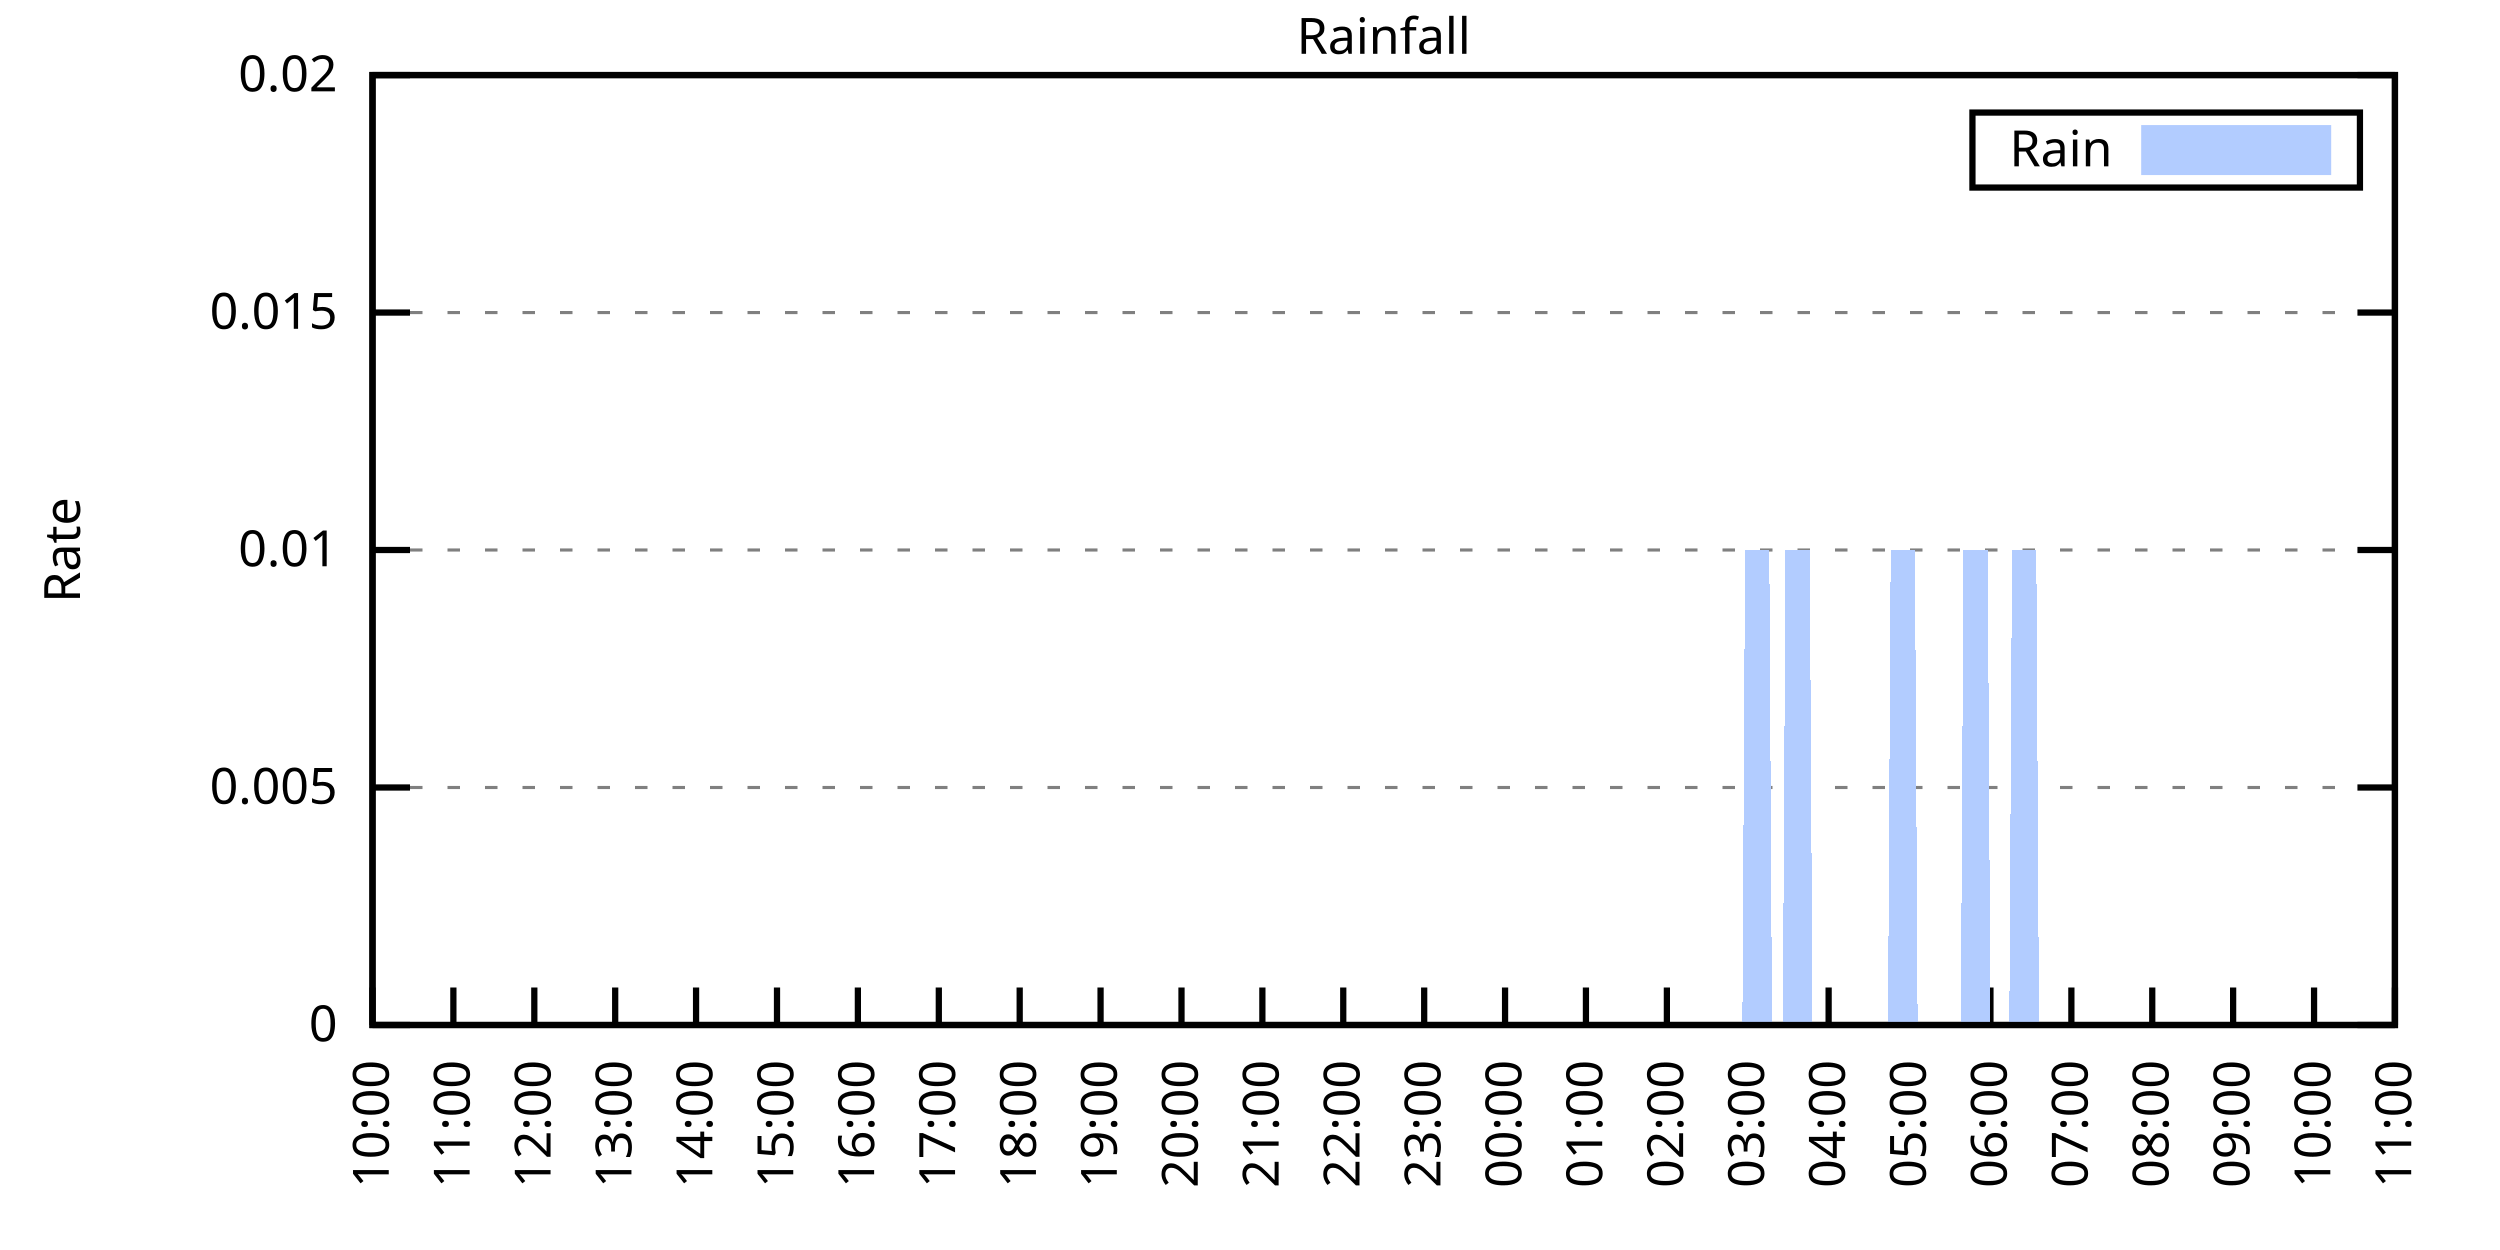
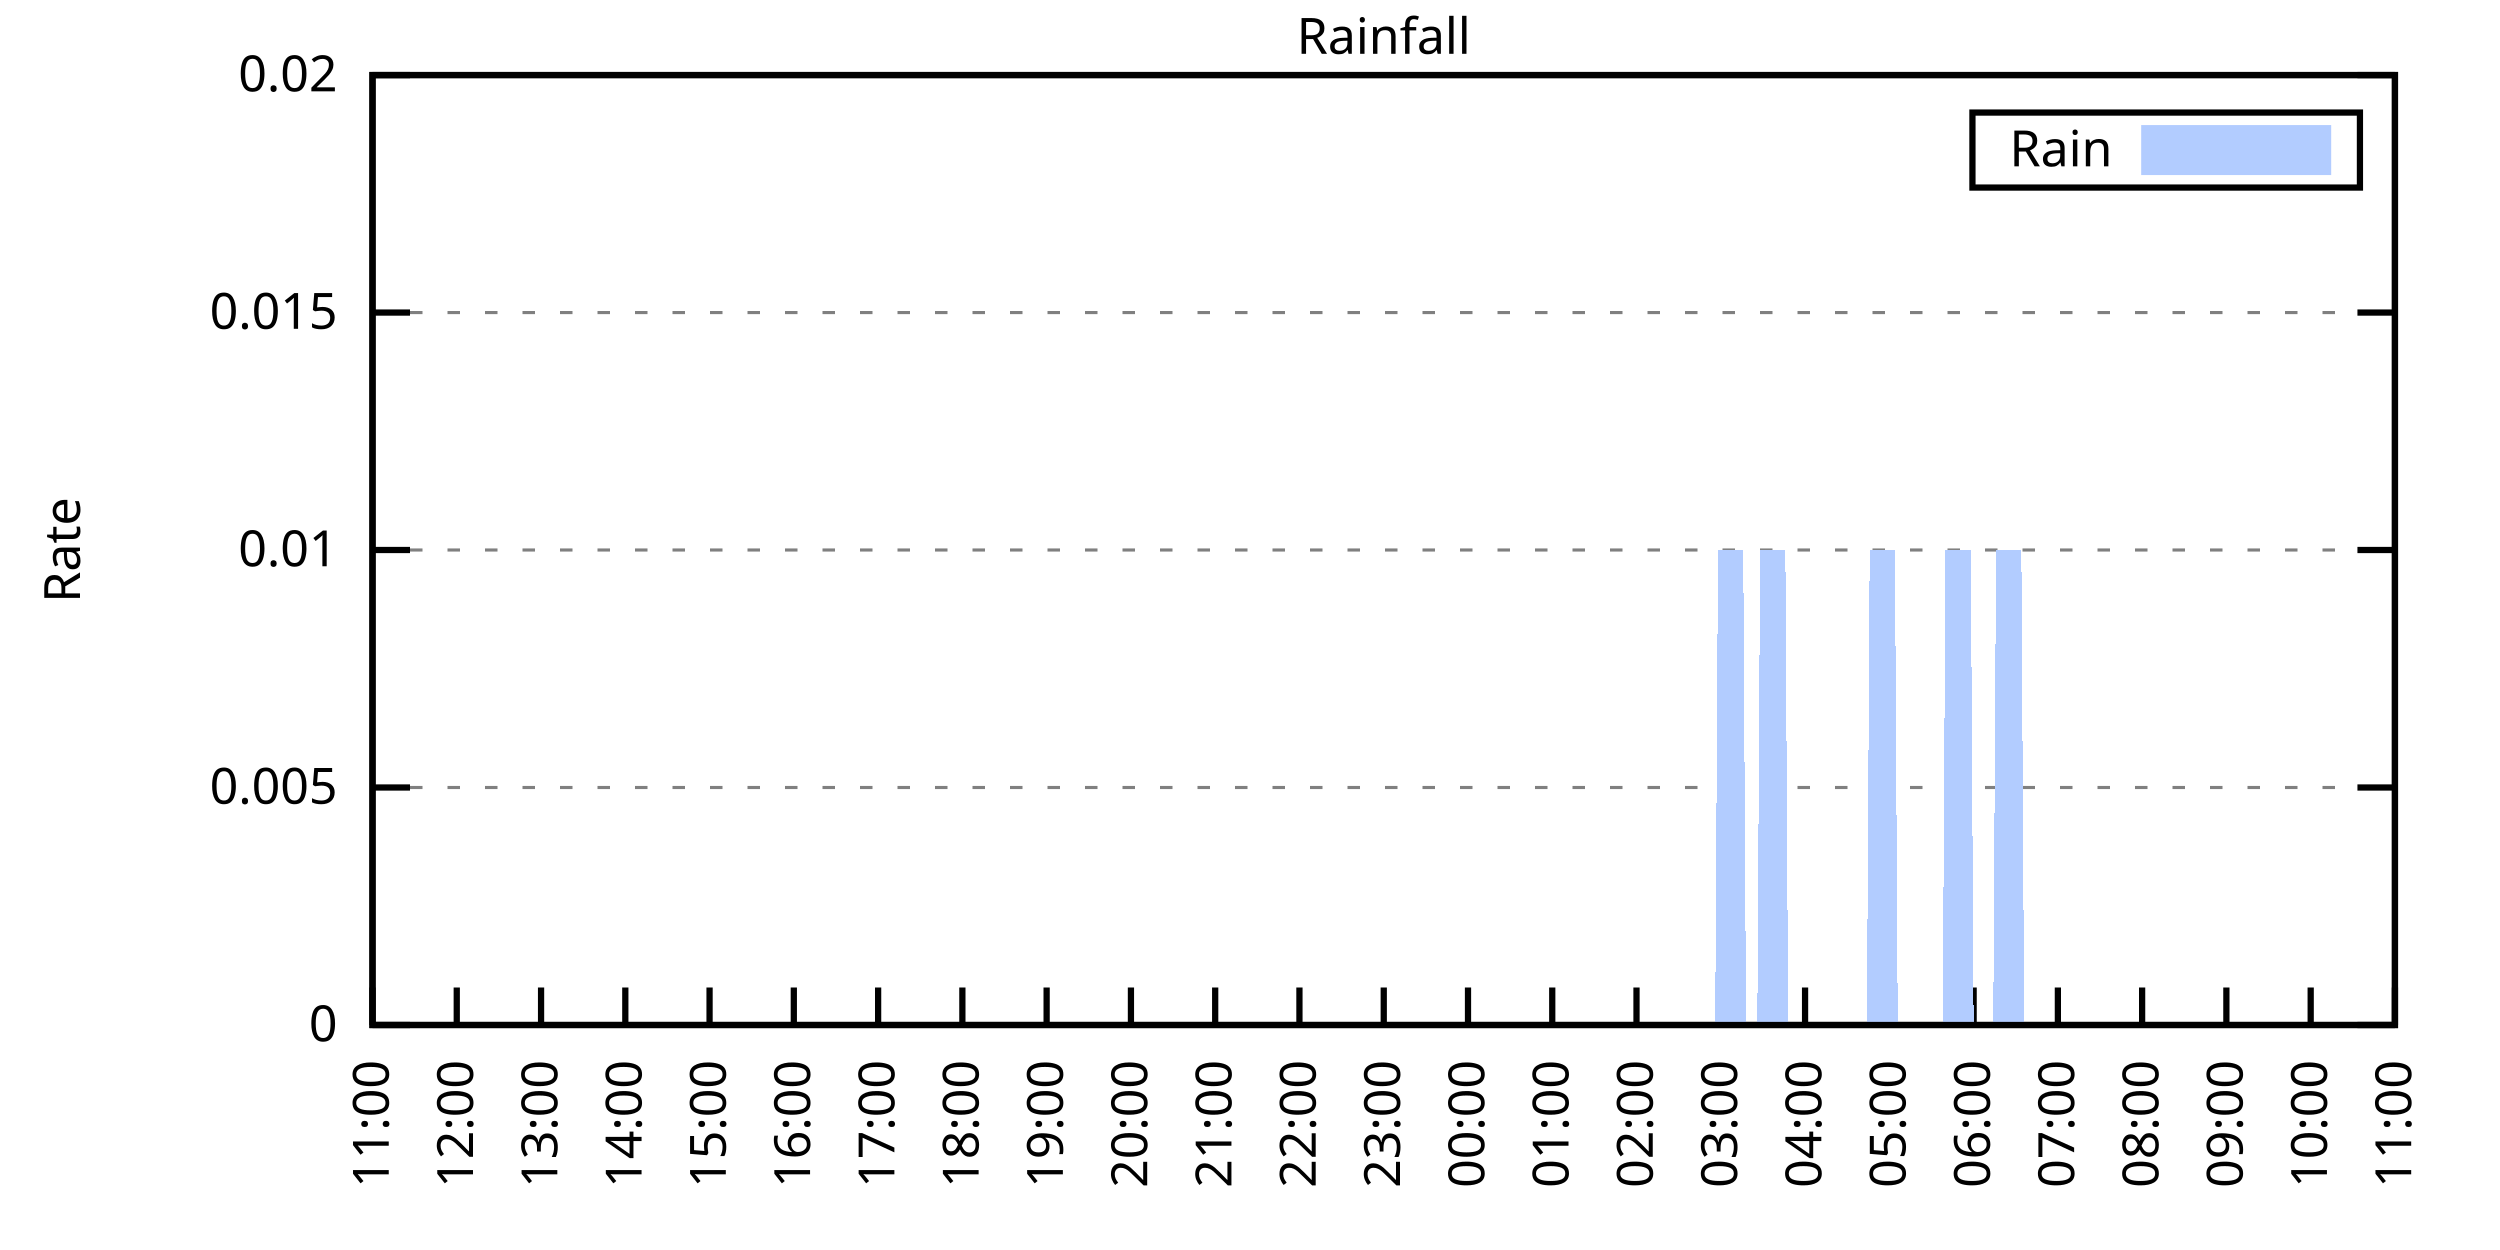
<svg xmlns="http://www.w3.org/2000/svg" xmlns:xlink="http://www.w3.org/1999/xlink" width="400" height="200" viewBox="0 0 400 200">
  <g id="gnuplot_canvas">
    <rect x="0" y="0" width="400" height="200" fill="none" />
    <defs>
      <circle id="gpDot" r="0.5" stroke-width="0.5" stroke="currentColor" />
      <path id="gpPt0" stroke-width="0.333" stroke="currentColor" d="M-1,0 h2 M0,-1 v2" />
      <path id="gpPt1" stroke-width="0.333" stroke="currentColor" d="M-1,-1 L1,1 M1,-1 L-1,1" />
      <path id="gpPt2" stroke-width="0.333" stroke="currentColor" d="M-1,0 L1,0 M0,-1 L0,1 M-1,-1 L1,1 M-1,1 L1,-1" />
      <rect id="gpPt3" stroke-width="0.333" stroke="currentColor" x="-1" y="-1" width="2" height="2" />
      <rect id="gpPt4" stroke-width="0.333" stroke="currentColor" fill="currentColor" x="-1" y="-1" width="2" height="2" />
      <circle id="gpPt5" stroke-width="0.333" stroke="currentColor" cx="0" cy="0" r="1" />
      <use xlink:href="#gpPt5" id="gpPt6" fill="currentColor" stroke="none" />
      <path id="gpPt7" stroke-width="0.333" stroke="currentColor" d="M0,-1.33 L-1.33,0.67 L1.33,0.67 z" />
      <use xlink:href="#gpPt7" id="gpPt8" fill="currentColor" stroke="none" />
      <use xlink:href="#gpPt7" id="gpPt9" stroke="currentColor" transform="rotate(180)" />
      <use xlink:href="#gpPt9" id="gpPt10" fill="currentColor" stroke="none" />
      <use xlink:href="#gpPt3" id="gpPt11" stroke="currentColor" transform="rotate(45)" />
      <use xlink:href="#gpPt11" id="gpPt12" fill="currentColor" stroke="none" />
      <path id="gpPt13" stroke-width="0.333" stroke="currentColor" d="M0,1.330 L1.265,0.411 L0.782,-1.067 L-0.782,-1.076 L-1.265,0.411 z" />
      <use xlink:href="#gpPt13" id="gpPt14" fill="currentColor" stroke="none" />
      <filter id="textbox" filterUnits="objectBoundingBox" x="0" y="0" height="1" width="1">
        <feFlood flood-color="white" flood-opacity="1" result="bgnd" />
        <feComposite in="SourceGraphic" in2="bgnd" operator="atop" />
      </filter>
      <filter id="greybox" filterUnits="objectBoundingBox" x="0" y="0" height="1" width="1">
        <feFlood flood-color="lightgrey" flood-opacity="1" result="grey" />
        <feComposite in="SourceGraphic" in2="grey" operator="atop" />
      </filter>
    </defs>
    <g fill="none" color="white" stroke="currentColor" stroke-width="1.00" stroke-linecap="butt" stroke-linejoin="miter">
</g>
    <g fill="none" color="black" stroke="currentColor" stroke-width="1.00" stroke-linecap="butt" stroke-linejoin="miter">
      <g stroke="none" shape-rendering="crispEdges">
        <polygon fill="rgb(255, 255, 255)" points="59.60,164.00 383.18,164.00 383.18,12.02 59.60,12.02 " />
      </g>
    </g>
    <g fill="none" color="black" stroke="currentColor" stroke-width="1.00" stroke-linecap="butt" stroke-linejoin="miter">
</g>
    <g fill="none" color="black" stroke="black" stroke-width="0.50" stroke-linecap="butt" stroke-linejoin="miter">
</g>
    <g fill="none" color="gray" stroke="currentColor" stroke-width="0.50" stroke-linecap="butt" stroke-linejoin="miter">
      <path stroke="gray" stroke-dasharray="2,4" class="gridline" d="M59.60,164.00 L383.19,164.00  " />
    </g>
    <g fill="none" color="gray" stroke="gray" stroke-width="1.00" stroke-linecap="butt" stroke-linejoin="miter">
</g>
    <g fill="none" color="black" stroke="currentColor" stroke-width="1.00" stroke-linecap="butt" stroke-linejoin="miter">
      <path stroke="black" d="M59.60,164.00 L65.60,164.00 M383.19,164.00 L377.19,164.00  " />
      <g transform="translate(54.00,166.60)" stroke="none" fill="black" font-family="Sans" font-size="8.00" text-anchor="end">
        <text>
          <tspan font-family="Sans"> 0</tspan>
        </text>
      </g>
    </g>
    <g fill="none" color="black" stroke="currentColor" stroke-width="1.00" stroke-linecap="butt" stroke-linejoin="miter">
</g>
    <g fill="none" color="black" stroke="black" stroke-width="0.50" stroke-linecap="butt" stroke-linejoin="miter">
</g>
    <g fill="none" color="gray" stroke="currentColor" stroke-width="0.50" stroke-linecap="butt" stroke-linejoin="miter">
      <path stroke="gray" stroke-dasharray="2,4" class="gridline" d="M59.60,126.00 L383.19,126.00  " />
    </g>
    <g fill="none" color="gray" stroke="gray" stroke-width="1.00" stroke-linecap="butt" stroke-linejoin="miter">
</g>
    <g fill="none" color="black" stroke="currentColor" stroke-width="1.00" stroke-linecap="butt" stroke-linejoin="miter">
      <path stroke="black" d="M59.60,126.00 L65.60,126.00 M383.19,126.00 L377.19,126.00  " />
      <g transform="translate(54.00,128.60)" stroke="none" fill="black" font-family="Sans" font-size="8.00" text-anchor="end">
        <text>
          <tspan font-family="Sans"> 0.005</tspan>
        </text>
      </g>
    </g>
    <g fill="none" color="black" stroke="currentColor" stroke-width="1.00" stroke-linecap="butt" stroke-linejoin="miter">
</g>
    <g fill="none" color="black" stroke="black" stroke-width="0.50" stroke-linecap="butt" stroke-linejoin="miter">
</g>
    <g fill="none" color="gray" stroke="currentColor" stroke-width="0.50" stroke-linecap="butt" stroke-linejoin="miter">
      <path stroke="gray" stroke-dasharray="2,4" class="gridline" d="M59.60,88.00 L383.19,88.00  " />
    </g>
    <g fill="none" color="gray" stroke="gray" stroke-width="1.00" stroke-linecap="butt" stroke-linejoin="miter">
</g>
    <g fill="none" color="black" stroke="currentColor" stroke-width="1.00" stroke-linecap="butt" stroke-linejoin="miter">
      <path stroke="black" d="M59.60,88.00 L65.60,88.00 M383.19,88.00 L377.19,88.00  " />
      <g transform="translate(54.00,90.60)" stroke="none" fill="black" font-family="Sans" font-size="8.00" text-anchor="end">
        <text>
          <tspan font-family="Sans"> 0.01</tspan>
        </text>
      </g>
    </g>
    <g fill="none" color="black" stroke="currentColor" stroke-width="1.00" stroke-linecap="butt" stroke-linejoin="miter">
</g>
    <g fill="none" color="black" stroke="black" stroke-width="0.50" stroke-linecap="butt" stroke-linejoin="miter">
</g>
    <g fill="none" color="gray" stroke="currentColor" stroke-width="0.50" stroke-linecap="butt" stroke-linejoin="miter">
      <path stroke="gray" stroke-dasharray="2,4" class="gridline" d="M59.60,50.01 L383.19,50.01  " />
    </g>
    <g fill="none" color="gray" stroke="gray" stroke-width="1.00" stroke-linecap="butt" stroke-linejoin="miter">
</g>
    <g fill="none" color="black" stroke="currentColor" stroke-width="1.00" stroke-linecap="butt" stroke-linejoin="miter">
      <path stroke="black" d="M59.60,50.01 L65.60,50.01 M383.19,50.01 L377.19,50.01  " />
      <g transform="translate(54.00,52.61)" stroke="none" fill="black" font-family="Sans" font-size="8.00" text-anchor="end">
        <text>
          <tspan font-family="Sans"> 0.015</tspan>
        </text>
      </g>
    </g>
    <g fill="none" color="black" stroke="currentColor" stroke-width="1.00" stroke-linecap="butt" stroke-linejoin="miter">
</g>
    <g fill="none" color="black" stroke="black" stroke-width="0.50" stroke-linecap="butt" stroke-linejoin="miter">
</g>
    <g fill="none" color="gray" stroke="currentColor" stroke-width="0.50" stroke-linecap="butt" stroke-linejoin="miter">
      <path stroke="gray" stroke-dasharray="2,4" class="gridline" d="M59.60,12.01 L383.19,12.01  " />
    </g>
    <g fill="none" color="gray" stroke="gray" stroke-width="1.00" stroke-linecap="butt" stroke-linejoin="miter">
</g>
    <g fill="none" color="black" stroke="currentColor" stroke-width="1.00" stroke-linecap="butt" stroke-linejoin="miter">
      <path stroke="black" d="M59.60,12.01 L65.60,12.01 M383.19,12.01 L377.19,12.01  " />
      <g transform="translate(54.00,14.61)" stroke="none" fill="black" font-family="Sans" font-size="8.00" text-anchor="end">
        <text>
          <tspan font-family="Sans"> 0.02</tspan>
        </text>
      </g>
    </g>
    <g fill="none" color="black" stroke="currentColor" stroke-width="1.00" stroke-linecap="butt" stroke-linejoin="miter">
      <path stroke="black" d="M59.60,164.00 L59.60,158.00  " />
      <g transform="translate(62.20,169.60) rotate(270.00)" stroke="none" fill="black" font-family="Sans" font-size="8.00" text-anchor="end">
        <text>
-           <tspan font-family="Sans">10:00</tspan>
-         </text>
-       </g>
-     </g>
-     <g fill="none" color="black" stroke="currentColor" stroke-width="1.00" stroke-linecap="butt" stroke-linejoin="miter">
-       <path stroke="black" d="M72.54,164.00 L72.54,158.00  " />
-       <g transform="translate(75.14,169.60) rotate(270.00)" stroke="none" fill="black" font-family="Sans" font-size="8.00" text-anchor="end">
-         <text>
          <tspan font-family="Sans">11:00</tspan>
        </text>
      </g>
    </g>
    <g fill="none" color="black" stroke="currentColor" stroke-width="1.00" stroke-linecap="butt" stroke-linejoin="miter">
-       <path stroke="black" d="M85.49,164.00 L85.49,158.00  " />
-       <g transform="translate(88.09,169.60) rotate(270.00)" stroke="none" fill="black" font-family="Sans" font-size="8.00" text-anchor="end">
+       <path stroke="black" d="M73.08,164.00 L73.08,158.00  " />
+       <g transform="translate(75.68,169.60) rotate(270.00)" stroke="none" fill="black" font-family="Sans" font-size="8.00" text-anchor="end">
        <text>
          <tspan font-family="Sans">12:00</tspan>
        </text>
      </g>
    </g>
    <g fill="none" color="black" stroke="currentColor" stroke-width="1.00" stroke-linecap="butt" stroke-linejoin="miter">
-       <path stroke="black" d="M98.43,164.00 L98.43,158.00  " />
-       <g transform="translate(101.03,169.60) rotate(270.00)" stroke="none" fill="black" font-family="Sans" font-size="8.00" text-anchor="end">
+       <path stroke="black" d="M86.57,164.00 L86.57,158.00  " />
+       <g transform="translate(89.17,169.60) rotate(270.00)" stroke="none" fill="black" font-family="Sans" font-size="8.00" text-anchor="end">
        <text>
          <tspan font-family="Sans">13:00</tspan>
        </text>
      </g>
    </g>
    <g fill="none" color="black" stroke="currentColor" stroke-width="1.00" stroke-linecap="butt" stroke-linejoin="miter">
-       <path stroke="black" d="M111.37,164.00 L111.37,158.00  " />
-       <g transform="translate(113.97,169.60) rotate(270.00)" stroke="none" fill="black" font-family="Sans" font-size="8.00" text-anchor="end">
+       <path stroke="black" d="M100.05,164.00 L100.05,158.00  " />
+       <g transform="translate(102.65,169.60) rotate(270.00)" stroke="none" fill="black" font-family="Sans" font-size="8.00" text-anchor="end">
        <text>
          <tspan font-family="Sans">14:00</tspan>
        </text>
      </g>
    </g>
    <g fill="none" color="black" stroke="currentColor" stroke-width="1.00" stroke-linecap="butt" stroke-linejoin="miter">
-       <path stroke="black" d="M124.32,164.00 L124.32,158.00  " />
-       <g transform="translate(126.92,169.60) rotate(270.00)" stroke="none" fill="black" font-family="Sans" font-size="8.00" text-anchor="end">
+       <path stroke="black" d="M113.53,164.00 L113.53,158.00  " />
+       <g transform="translate(116.13,169.60) rotate(270.00)" stroke="none" fill="black" font-family="Sans" font-size="8.00" text-anchor="end">
        <text>
          <tspan font-family="Sans">15:00</tspan>
        </text>
      </g>
    </g>
    <g fill="none" color="black" stroke="currentColor" stroke-width="1.00" stroke-linecap="butt" stroke-linejoin="miter">
-       <path stroke="black" d="M137.26,164.00 L137.26,158.00  " />
-       <g transform="translate(139.86,169.60) rotate(270.00)" stroke="none" fill="black" font-family="Sans" font-size="8.00" text-anchor="end">
+       <path stroke="black" d="M127.01,164.00 L127.01,158.00  " />
+       <g transform="translate(129.61,169.60) rotate(270.00)" stroke="none" fill="black" font-family="Sans" font-size="8.00" text-anchor="end">
        <text>
          <tspan font-family="Sans">16:00</tspan>
        </text>
      </g>
    </g>
    <g fill="none" color="black" stroke="currentColor" stroke-width="1.00" stroke-linecap="butt" stroke-linejoin="miter">
-       <path stroke="black" d="M150.21,164.00 L150.21,158.00  " />
-       <g transform="translate(152.81,169.60) rotate(270.00)" stroke="none" fill="black" font-family="Sans" font-size="8.00" text-anchor="end">
+       <path stroke="black" d="M140.50,164.00 L140.50,158.00  " />
+       <g transform="translate(143.10,169.60) rotate(270.00)" stroke="none" fill="black" font-family="Sans" font-size="8.00" text-anchor="end">
        <text>
          <tspan font-family="Sans">17:00</tspan>
        </text>
      </g>
    </g>
    <g fill="none" color="black" stroke="currentColor" stroke-width="1.00" stroke-linecap="butt" stroke-linejoin="miter">
-       <path stroke="black" d="M163.15,164.00 L163.15,158.00  " />
-       <g transform="translate(165.75,169.60) rotate(270.00)" stroke="none" fill="black" font-family="Sans" font-size="8.00" text-anchor="end">
+       <path stroke="black" d="M153.98,164.00 L153.98,158.00  " />
+       <g transform="translate(156.58,169.60) rotate(270.00)" stroke="none" fill="black" font-family="Sans" font-size="8.00" text-anchor="end">
        <text>
          <tspan font-family="Sans">18:00</tspan>
        </text>
      </g>
    </g>
    <g fill="none" color="black" stroke="currentColor" stroke-width="1.00" stroke-linecap="butt" stroke-linejoin="miter">
-       <path stroke="black" d="M176.09,164.00 L176.09,158.00  " />
-       <g transform="translate(178.69,169.60) rotate(270.00)" stroke="none" fill="black" font-family="Sans" font-size="8.00" text-anchor="end">
+       <path stroke="black" d="M167.46,164.00 L167.46,158.00  " />
+       <g transform="translate(170.06,169.60) rotate(270.00)" stroke="none" fill="black" font-family="Sans" font-size="8.00" text-anchor="end">
        <text>
          <tspan font-family="Sans">19:00</tspan>
        </text>
      </g>
    </g>
    <g fill="none" color="black" stroke="currentColor" stroke-width="1.00" stroke-linecap="butt" stroke-linejoin="miter">
-       <path stroke="black" d="M189.04,164.00 L189.04,158.00  " />
-       <g transform="translate(191.64,169.60) rotate(270.00)" stroke="none" fill="black" font-family="Sans" font-size="8.00" text-anchor="end">
+       <path stroke="black" d="M180.95,164.00 L180.95,158.00  " />
+       <g transform="translate(183.55,169.60) rotate(270.00)" stroke="none" fill="black" font-family="Sans" font-size="8.00" text-anchor="end">
        <text>
          <tspan font-family="Sans">20:00</tspan>
        </text>
      </g>
    </g>
    <g fill="none" color="black" stroke="currentColor" stroke-width="1.00" stroke-linecap="butt" stroke-linejoin="miter">
-       <path stroke="black" d="M201.98,164.00 L201.98,158.00  " />
-       <g transform="translate(204.58,169.60) rotate(270.00)" stroke="none" fill="black" font-family="Sans" font-size="8.00" text-anchor="end">
+       <path stroke="black" d="M194.43,164.00 L194.43,158.00  " />
+       <g transform="translate(197.03,169.60) rotate(270.00)" stroke="none" fill="black" font-family="Sans" font-size="8.00" text-anchor="end">
        <text>
          <tspan font-family="Sans">21:00</tspan>
        </text>
      </g>
    </g>
    <g fill="none" color="black" stroke="currentColor" stroke-width="1.00" stroke-linecap="butt" stroke-linejoin="miter">
-       <path stroke="black" d="M214.92,164.00 L214.92,158.00  " />
-       <g transform="translate(217.52,169.60) rotate(270.00)" stroke="none" fill="black" font-family="Sans" font-size="8.00" text-anchor="end">
+       <path stroke="black" d="M207.91,164.00 L207.91,158.00  " />
+       <g transform="translate(210.51,169.60) rotate(270.00)" stroke="none" fill="black" font-family="Sans" font-size="8.00" text-anchor="end">
        <text>
          <tspan font-family="Sans">22:00</tspan>
        </text>
      </g>
    </g>
    <g fill="none" color="black" stroke="currentColor" stroke-width="1.00" stroke-linecap="butt" stroke-linejoin="miter">
-       <path stroke="black" d="M227.87,164.00 L227.87,158.00  " />
-       <g transform="translate(230.47,169.60) rotate(270.00)" stroke="none" fill="black" font-family="Sans" font-size="8.00" text-anchor="end">
+       <path stroke="black" d="M221.40,164.00 L221.40,158.00  " />
+       <g transform="translate(224.00,169.60) rotate(270.00)" stroke="none" fill="black" font-family="Sans" font-size="8.00" text-anchor="end">
        <text>
          <tspan font-family="Sans">23:00</tspan>
        </text>
      </g>
    </g>
    <g fill="none" color="black" stroke="currentColor" stroke-width="1.00" stroke-linecap="butt" stroke-linejoin="miter">
-       <path stroke="black" d="M240.81,164.00 L240.81,158.00  " />
-       <g transform="translate(243.41,169.60) rotate(270.00)" stroke="none" fill="black" font-family="Sans" font-size="8.00" text-anchor="end">
+       <path stroke="black" d="M234.88,164.00 L234.88,158.00  " />
+       <g transform="translate(237.48,169.60) rotate(270.00)" stroke="none" fill="black" font-family="Sans" font-size="8.00" text-anchor="end">
        <text>
          <tspan font-family="Sans">00:00</tspan>
        </text>
      </g>
    </g>
    <g fill="none" color="black" stroke="currentColor" stroke-width="1.00" stroke-linecap="butt" stroke-linejoin="miter">
-       <path stroke="black" d="M253.75,164.00 L253.75,158.00  " />
-       <g transform="translate(256.35,169.60) rotate(270.00)" stroke="none" fill="black" font-family="Sans" font-size="8.00" text-anchor="end">
+       <path stroke="black" d="M248.36,164.00 L248.36,158.00  " />
+       <g transform="translate(250.96,169.60) rotate(270.00)" stroke="none" fill="black" font-family="Sans" font-size="8.00" text-anchor="end">
        <text>
          <tspan font-family="Sans">01:00</tspan>
        </text>
      </g>
    </g>
    <g fill="none" color="black" stroke="currentColor" stroke-width="1.00" stroke-linecap="butt" stroke-linejoin="miter">
-       <path stroke="black" d="M266.70,164.00 L266.70,158.00  " />
-       <g transform="translate(269.30,169.60) rotate(270.00)" stroke="none" fill="black" font-family="Sans" font-size="8.00" text-anchor="end">
+       <path stroke="black" d="M261.84,164.00 L261.84,158.00  " />
+       <g transform="translate(264.44,169.60) rotate(270.00)" stroke="none" fill="black" font-family="Sans" font-size="8.00" text-anchor="end">
        <text>
          <tspan font-family="Sans">02:00</tspan>
        </text>
      </g>
    </g>
    <g fill="none" color="black" stroke="currentColor" stroke-width="1.00" stroke-linecap="butt" stroke-linejoin="miter">
-       <path stroke="black" d="M279.64,164.00 L279.64,158.00  " />
-       <g transform="translate(282.24,169.60) rotate(270.00)" stroke="none" fill="black" font-family="Sans" font-size="8.00" text-anchor="end">
+       <path stroke="black" d="M275.33,164.00 L275.33,158.00  " />
+       <g transform="translate(277.93,169.60) rotate(270.00)" stroke="none" fill="black" font-family="Sans" font-size="8.00" text-anchor="end">
        <text>
          <tspan font-family="Sans">03:00</tspan>
        </text>
      </g>
    </g>
    <g fill="none" color="black" stroke="currentColor" stroke-width="1.00" stroke-linecap="butt" stroke-linejoin="miter">
-       <path stroke="black" d="M292.58,164.00 L292.58,158.00  " />
-       <g transform="translate(295.18,169.60) rotate(270.00)" stroke="none" fill="black" font-family="Sans" font-size="8.00" text-anchor="end">
+       <path stroke="black" d="M288.81,164.00 L288.81,158.00  " />
+       <g transform="translate(291.41,169.60) rotate(270.00)" stroke="none" fill="black" font-family="Sans" font-size="8.00" text-anchor="end">
        <text>
          <tspan font-family="Sans">04:00</tspan>
        </text>
      </g>
    </g>
    <g fill="none" color="black" stroke="currentColor" stroke-width="1.00" stroke-linecap="butt" stroke-linejoin="miter">
-       <path stroke="black" d="M305.53,164.00 L305.53,158.00  " />
-       <g transform="translate(308.13,169.60) rotate(270.00)" stroke="none" fill="black" font-family="Sans" font-size="8.00" text-anchor="end">
+       <path stroke="black" d="M302.29,164.00 L302.29,158.00  " />
+       <g transform="translate(304.89,169.60) rotate(270.00)" stroke="none" fill="black" font-family="Sans" font-size="8.00" text-anchor="end">
        <text>
          <tspan font-family="Sans">05:00</tspan>
        </text>
      </g>
    </g>
    <g fill="none" color="black" stroke="currentColor" stroke-width="1.00" stroke-linecap="butt" stroke-linejoin="miter">
-       <path stroke="black" d="M318.47,164.00 L318.47,158.00  " />
-       <g transform="translate(321.07,169.60) rotate(270.00)" stroke="none" fill="black" font-family="Sans" font-size="8.00" text-anchor="end">
+       <path stroke="black" d="M315.78,164.00 L315.78,158.00  " />
+       <g transform="translate(318.38,169.60) rotate(270.00)" stroke="none" fill="black" font-family="Sans" font-size="8.00" text-anchor="end">
        <text>
          <tspan font-family="Sans">06:00</tspan>
        </text>
      </g>
    </g>
    <g fill="none" color="black" stroke="currentColor" stroke-width="1.00" stroke-linecap="butt" stroke-linejoin="miter">
-       <path stroke="black" d="M331.42,164.00 L331.42,158.00  " />
-       <g transform="translate(334.02,169.60) rotate(270.00)" stroke="none" fill="black" font-family="Sans" font-size="8.00" text-anchor="end">
+       <path stroke="black" d="M329.26,164.00 L329.26,158.00  " />
+       <g transform="translate(331.86,169.60) rotate(270.00)" stroke="none" fill="black" font-family="Sans" font-size="8.00" text-anchor="end">
        <text>
          <tspan font-family="Sans">07:00</tspan>
        </text>
      </g>
    </g>
    <g fill="none" color="black" stroke="currentColor" stroke-width="1.00" stroke-linecap="butt" stroke-linejoin="miter">
-       <path stroke="black" d="M344.36,164.00 L344.36,158.00  " />
-       <g transform="translate(346.96,169.60) rotate(270.00)" stroke="none" fill="black" font-family="Sans" font-size="8.00" text-anchor="end">
+       <path stroke="black" d="M342.74,164.00 L342.74,158.00  " />
+       <g transform="translate(345.34,169.60) rotate(270.00)" stroke="none" fill="black" font-family="Sans" font-size="8.00" text-anchor="end">
        <text>
          <tspan font-family="Sans">08:00</tspan>
        </text>
      </g>
    </g>
    <g fill="none" color="black" stroke="currentColor" stroke-width="1.00" stroke-linecap="butt" stroke-linejoin="miter">
-       <path stroke="black" d="M357.30,164.00 L357.30,158.00  " />
-       <g transform="translate(359.90,169.60) rotate(270.00)" stroke="none" fill="black" font-family="Sans" font-size="8.00" text-anchor="end">
+       <path stroke="black" d="M356.22,164.00 L356.22,158.00  " />
+       <g transform="translate(358.82,169.60) rotate(270.00)" stroke="none" fill="black" font-family="Sans" font-size="8.00" text-anchor="end">
        <text>
          <tspan font-family="Sans">09:00</tspan>
        </text>
      </g>
    </g>
    <g fill="none" color="black" stroke="currentColor" stroke-width="1.00" stroke-linecap="butt" stroke-linejoin="miter">
-       <path stroke="black" d="M370.25,164.00 L370.25,158.00  " />
-       <g transform="translate(372.85,169.60) rotate(270.00)" stroke="none" fill="black" font-family="Sans" font-size="8.00" text-anchor="end">
+       <path stroke="black" d="M369.71,164.00 L369.71,158.00  " />
+       <g transform="translate(372.31,169.60) rotate(270.00)" stroke="none" fill="black" font-family="Sans" font-size="8.00" text-anchor="end">
        <text>
          <tspan font-family="Sans">10:00</tspan>
        </text>
      </g>
    </g>
    <g fill="none" color="black" stroke="currentColor" stroke-width="1.00" stroke-linecap="butt" stroke-linejoin="miter">
      <path stroke="black" d="M383.19,164.00 L383.19,158.00  " />
      <g transform="translate(385.79,169.60) rotate(270.00)" stroke="none" fill="black" font-family="Sans" font-size="8.00" text-anchor="end">
        <text>
          <tspan font-family="Sans">11:00</tspan>
        </text>
      </g>
    </g>
    <g fill="none" color="black" stroke="currentColor" stroke-width="1.00" stroke-linecap="butt" stroke-linejoin="miter">
</g>
    <g fill="none" color="black" stroke="currentColor" stroke-width="1.00" stroke-linecap="butt" stroke-linejoin="miter">
      <path stroke="black" d="M59.60,12.01 L59.60,164.00 L383.19,164.00 L383.19,12.01 L59.60,12.01 Z  " />
    </g>
    <g fill="none" color="black" stroke="currentColor" stroke-width="1.00" stroke-linecap="butt" stroke-linejoin="miter">
</g>
    <g fill="none" color="black" stroke="currentColor" stroke-width="1.00" stroke-linecap="butt" stroke-linejoin="miter">
      <path stroke="black" d="M315.59,30.01 L315.59,18.01 L377.59,18.01 L377.59,30.01 L315.59,30.01 Z  " />
    </g>
    <g id="Rainfall_plot_1">
      <g fill="none" color="white" stroke="black" stroke-width="2.00" stroke-linecap="butt" stroke-linejoin="miter">
</g>
      <g fill="none" color="black" stroke="currentColor" stroke-width="2.00" stroke-linecap="butt" stroke-linejoin="miter">
        <g transform="translate(337.99,26.61)" stroke="none" fill="black" font-family="Sans" font-size="8.00" text-anchor="end">
          <text>
            <tspan font-family="Sans">Rain</tspan>
          </text>
        </g>
      </g>
      <g fill="none" color="black" stroke="currentColor" stroke-width="2.00" stroke-linecap="butt" stroke-linejoin="miter">
        <g stroke="none" shape-rendering="crispEdges">
          <polygon fill="rgb(178, 204, 255)" points="343.59,27.01 371.99,27.01 371.99,21.01 343.59,21.01 " />
        </g>
        <path stroke="rgb(178, 204, 255)" d="M343.59,27.01 L371.99,27.01 L371.99,21.01 L343.59,21.01 L343.59,27.01 Z  " />
      </g>
      <g fill="none" color="black" stroke="currentColor" stroke-width="2.00" stroke-linecap="butt" stroke-linejoin="miter">
        <g stroke="none" shape-rendering="crispEdges">
-           <polygon fill="rgb(178, 204, 255)" points="69.52,164.00 69.95,164.00 70.39,164.00 70.82,164.00 71.25,164.00 71.68,164.00 72.11,164.00 72.54,164.00 72.98,164.00 73.41,164.00 73.84,164.00 74.27,164.00 74.70,164.00 75.13,164.00 75.56,164.00 76.00,164.00 76.43,164.00 76.86,164.00 77.29,164.00 77.72,164.00 78.15,164.00 78.58,164.00 79.02,164.00 79.45,164.00 79.88,164.00 80.31,164.00 80.74,164.00 81.17,164.00 81.60,164.00 82.04,164.00 82.47,164.00 82.90,164.00 83.33,164.00 83.76,164.00 84.19,164.00 84.62,164.00 85.06,164.00 85.49,164.00 85.92,164.00 86.35,164.00 86.78,164.00 87.21,164.00 87.64,164.00 88.08,164.00 88.51,164.00 88.94,164.00 89.37,164.00 89.80,164.00 90.23,164.00 90.66,164.00 91.10,164.00 91.53,164.00 91.96,164.00 92.39,164.00 92.82,164.00 93.25,164.00 93.68,164.00 94.12,164.00 94.55,164.00 94.98,164.00 95.41,164.00 95.84,164.00 96.27,164.00 96.70,164.00 97.14,164.00 97.57,164.00 98.00,164.00 98.43,164.00 98.86,164.00 99.29,164.00 99.73,164.00 100.16,164.00 100.59,164.00 101.02,164.00 101.45,164.00 101.88,164.00 102.31,164.00 102.75,164.00 103.18,164.00 103.61,164.00 104.04,164.00 104.47,164.00 104.90,164.00 105.33,164.00 105.77,164.00 106.20,164.00 106.63,164.00 107.06,164.00 107.49,164.00 107.92,164.00 108.35,164.00 108.79,164.00 109.22,164.00 109.65,164.00 110.08,164.00 110.51,164.00 110.94,164.00 111.37,164.00 111.81,164.00 112.24,164.00 112.67,164.00 113.10,164.00 113.53,164.00 113.96,164.00 114.39,164.00 114.83,164.00 115.26,164.00 115.69,164.00 116.12,164.00 116.55,164.00 116.98,164.00 117.41,164.00 117.85,164.00 118.28,164.00 118.71,164.00 119.14,164.00 119.57,164.00 120.00,164.00 120.43,164.00 120.87,164.00 121.30,164.00 121.73,164.00 122.16,164.00 122.59,164.00 123.02,164.00 123.46,164.00 123.89,164.00 124.32,164.00 124.75,164.00 125.18,164.00 125.61,164.00 126.04,164.00 126.48,164.00 126.91,164.00 127.34,164.00 127.77,164.00 128.20,164.00 128.63,164.00 129.06,164.00 129.50,164.00 129.93,164.00 130.36,164.00 130.79,164.00 131.22,164.00 131.65,164.00 132.08,164.00 132.52,164.00 132.95,164.00 133.38,164.00 133.81,164.00 134.24,164.00 134.67,164.00 135.10,164.00 135.54,164.00 135.97,164.00 136.40,164.00 136.83,164.00 137.26,164.00 137.69,164.00 138.12,164.00 138.56,164.00 138.99,164.00 139.42,164.00 139.85,164.00 140.28,164.00 140.71,164.00 141.14,164.00 141.58,164.00 142.01,164.00 142.44,164.00 142.87,164.00 143.30,164.00 143.73,164.00 144.16,164.00 144.60,164.00 145.03,164.00 145.46,164.00 145.89,164.00 146.32,164.00 146.75,164.00 147.19,164.00 147.62,164.00 148.05,164.00 148.48,164.00 148.91,164.00 149.34,164.00 149.77,164.00 150.21,164.00 150.64,164.00 151.07,164.00 151.50,164.00 151.93,164.00 152.36,164.00 152.79,164.00 153.23,164.00 153.66,164.00 154.09,164.00 154.52,164.00 154.95,164.00 155.38,164.00 155.81,164.00 156.25,164.00 156.68,164.00 157.11,164.00 157.54,164.00 157.97,164.00 158.40,164.00 158.83,164.00 159.27,164.00 159.70,164.00 160.13,164.00 160.56,164.00 160.99,164.00 161.42,164.00 161.85,164.00 162.29,164.00 162.72,164.00 163.15,164.00 163.58,164.00 164.01,164.00 164.44,164.00 164.87,164.00 165.31,164.00 165.74,164.00 166.17,164.00 166.60,164.00 167.03,164.00 167.46,164.00 167.89,164.00 168.33,164.00 168.76,164.00 169.19,164.00 169.62,164.00 170.05,164.00 170.48,164.00 170.91,164.00 171.35,164.00 171.78,164.00 172.21,164.00 172.64,164.00 173.07,164.00 173.50,164.00 173.94,164.00 174.37,164.00 174.80,164.00 175.23,164.00 175.66,164.00 176.09,164.00 176.52,164.00 176.96,164.00 177.39,164.00 177.82,164.00 178.25,164.00 178.68,164.00 179.11,164.00 179.54,164.00 179.98,164.00 180.41,164.00 180.84,164.00 181.27,164.00 181.70,164.00 182.13,164.00 182.56,164.00 183.00,164.00 183.43,164.00 183.86,164.00 184.29,164.00 184.72,164.00 185.15,164.00 185.58,164.00 186.02,164.00 186.45,164.00 186.88,164.00 187.31,164.00 187.74,164.00 188.17,164.00 188.60,164.00 189.04,164.00 189.47,164.00 189.90,164.00 190.33,164.00 190.76,164.00 191.19,164.00 191.62,164.00 192.06,164.00 192.49,164.00 192.92,164.00 193.35,164.00 193.78,164.00 194.21,164.00 194.64,164.00 195.08,164.00 195.51,164.00 195.94,164.00 196.37,164.00 196.80,164.00 197.23,164.00 197.67,164.00 198.10,164.00 198.53,164.00 198.96,164.00 199.39,164.00 199.82,164.00 200.25,164.00 200.69,164.00 201.12,164.00 201.55,164.00 201.98,164.00 202.41,164.00 202.84,164.00 203.27,164.00 203.71,164.00 204.14,164.00 204.57,164.00 205.00,164.00 205.43,164.00 205.86,164.00 206.29,164.00 206.73,164.00 207.16,164.00 207.59,164.00 208.02,164.00 208.45,164.00 208.88,164.00 209.31,164.00 209.75,164.00 210.18,164.00 210.61,164.00 211.04,164.00 211.47,164.00 211.90,164.00 212.33,164.00 212.77,164.00 213.20,164.00 213.63,164.00 214.06,164.00 214.49,164.00 214.92,164.00 215.35,164.00 215.79,164.00 216.22,164.00 216.65,164.00 217.08,164.00 217.51,164.00 217.94,164.00 218.37,164.00 218.81,164.00 219.24,164.00 219.67,164.00 220.10,164.00 220.53,164.00 220.96,164.00 221.40,164.00 221.83,164.00 222.26,164.00 222.69,164.00 223.12,164.00 223.55,164.00 223.98,164.00 224.42,164.00 224.85,164.00 225.28,164.00 225.71,164.00 226.14,164.00 226.57,164.00 227.00,164.00 227.44,164.00 227.87,164.00 228.30,164.00 228.73,164.00 229.16,164.00 229.59,164.00 230.02,164.00 230.46,164.00 230.89,164.00 231.32,164.00 231.75,164.00 232.18,164.00 232.61,164.00 233.04,164.00 233.48,164.00 233.91,164.00 234.34,164.00 234.77,164.00 235.20,164.00 235.63,164.00 236.06,164.00 236.50,164.00 236.93,164.00 237.36,164.00 237.79,164.00 238.22,164.00 238.65,164.00 239.08,164.00 239.52,164.00 239.95,164.00 240.38,164.00 240.81,164.00 241.24,164.00 241.67,164.00 242.10,164.00 242.54,164.00 242.97,164.00 243.40,164.00 243.83,164.00 244.26,164.00 244.69,164.00 245.12,164.00 245.56,164.00 245.99,164.00 246.42,164.00 246.85,164.00 247.28,164.00 247.71,164.00 248.15,164.00 248.58,164.00 249.01,164.00 249.44,164.00 249.87,164.00 250.30,164.00 250.73,164.00 251.17,164.00 251.60,164.00 252.03,164.00 252.46,164.00 252.89,164.00 253.32,164.00 253.75,164.00 254.19,164.00 254.62,164.00 255.05,164.00 255.48,164.00 255.91,164.00 256.34,164.00 256.77,164.00 257.21,164.00 257.64,164.00 258.07,164.00 258.50,164.00 258.93,164.00 259.36,164.00 259.79,164.00 260.23,164.00 260.66,164.00 261.09,164.00 261.52,164.00 261.95,164.00 262.38,164.00 262.81,164.00 263.25,164.00 263.68,164.00 264.11,164.00 264.54,164.00 264.97,164.00 265.40,164.00 265.83,164.00 266.27,164.00 266.70,164.00 267.13,164.00 267.56,164.00 267.99,164.00 268.42,164.00 268.85,164.00 269.29,164.00 269.72,164.00 270.15,164.00 270.58,164.00 271.01,164.00 271.44,164.00 271.88,164.00 272.31,164.00 272.74,164.00 273.17,164.00 273.60,164.00 274.03,164.00 274.46,164.00 274.90,164.00 275.33,164.00 275.76,164.00 276.19,164.00 276.62,164.00 277.05,164.00 277.48,164.00 277.92,164.00 278.35,164.00 278.78,164.00 279.21,88.00 279.64,88.00 280.07,88.00 280.50,88.00 280.94,88.00 281.37,88.00 281.80,88.00 282.23,88.00 282.66,88.00 283.09,88.00 283.52,164.00 283.96,164.00 284.39,164.00 284.82,164.00 285.25,164.00 285.68,88.00 286.11,88.00 286.54,88.00 286.98,88.00 287.41,88.00 287.84,88.00 288.27,88.00 288.70,88.00 289.13,88.00 289.56,88.00 290.00,164.00 290.43,164.00 290.86,164.00 291.29,164.00 291.72,164.00 292.15,164.00 292.58,164.00 293.02,164.00 293.45,164.00 293.88,164.00 294.31,164.00 294.74,164.00 295.17,164.00 295.60,164.00 296.04,164.00 296.47,164.00 296.90,164.00 297.33,164.00 297.76,164.00 298.19,164.00 298.63,164.00 299.06,164.00 299.49,164.00 299.92,164.00 300.35,164.00 300.78,164.00 301.21,164.00 301.65,164.00 302.08,164.00 302.51,88.00 302.94,88.00 303.37,88.00 303.80,88.00 304.23,88.00 304.67,88.00 305.10,88.00 305.53,88.00 305.96,88.00 306.39,88.00 306.82,164.00 307.25,164.00 307.69,164.00 308.12,164.00 308.55,164.00 308.98,164.00 309.41,164.00 309.84,164.00 310.27,164.00 310.71,164.00 311.14,164.00 311.57,164.00 312.00,164.00 312.43,164.00 312.86,164.00 313.29,164.00 313.73,164.00 314.16,88.00 314.59,88.00 315.02,88.00 315.45,88.00 315.88,88.00 316.31,88.00 316.75,88.00 317.18,88.00 317.61,88.00 318.04,88.00 318.47,164.00 318.90,164.00 319.33,164.00 319.77,164.00 320.20,164.00 320.63,164.00 321.06,164.00 321.49,164.00 321.92,88.00 322.36,88.00 322.79,88.00 323.22,88.00 323.65,88.00 324.08,88.00 324.51,88.00 324.94,88.00 325.38,88.00 325.81,88.00 326.24,164.00 326.67,164.00 327.10,164.00 327.53,164.00 327.96,164.00 328.40,164.00 328.83,164.00 329.26,164.00 329.69,164.00 330.12,164.00 330.55,164.00 330.98,164.00 331.42,164.00 331.85,164.00 332.28,164.00 332.71,164.00 333.14,164.00 333.57,164.00 334.00,164.00 334.44,164.00 334.87,164.00 335.30,164.00 335.73,164.00 336.16,164.00 336.59,164.00 337.02,164.00 337.46,164.00 337.89,164.00 338.32,164.00 338.75,164.00 339.18,164.00 339.61,164.00 340.04,164.00 340.48,164.00 340.91,164.00 341.34,164.00 341.77,164.00 342.20,164.00 342.63,164.00 343.06,164.00 343.50,164.00 343.93,164.00 344.36,164.00 344.79,164.00 345.22,164.00 345.65,164.00 346.09,164.00 346.52,164.00 346.95,164.00 347.38,164.00 347.81,164.00 348.24,164.00 348.67,164.00 349.11,164.00 349.54,164.00 349.97,164.00 350.40,164.00 350.83,164.00 351.26,164.00 351.69,164.00 352.13,164.00 352.56,164.00 352.99,164.00 353.42,164.00 353.85,164.00 354.28,164.00 354.71,164.00 355.15,164.00 355.58,164.00 356.01,164.00 356.44,164.00 356.87,164.00 357.30,164.00 357.73,164.00 358.17,164.00 358.60,164.00 359.03,164.00 359.46,164.00 359.89,164.00 360.32,164.00 360.75,164.00 361.19,164.00 361.62,164.00 362.05,164.00 362.48,164.00 362.91,164.00 363.34,164.00 363.77,164.00 364.21,164.00 364.64,164.00 365.07,164.00 365.50,164.00 365.93,164.00 366.36,164.00 366.79,164.00 367.23,164.00 367.66,164.00 368.09,164.00 368.52,164.00 368.95,164.00 369.38,164.00 369.81,164.00 370.25,164.00 370.68,164.00 371.11,164.00 371.54,164.00 371.97,164.00 372.40,164.00 372.84,164.00 373.27,164.00 373.70,164.00 374.13,164.00 374.56,164.00 374.99,164.00 375.42,164.00 375.86,164.00 376.29,164.00 376.72,164.00 377.15,164.00 377.58,164.00 378.01,164.00 378.44,164.00 378.88,164.00 379.31,164.00 379.74,164.00 379.74,164.00 69.52,164.00 " />
+           <polygon fill="rgb(178, 204, 255)" points="60.05,164.00 60.50,164.00 60.95,164.00 61.40,164.00 61.85,164.00 62.30,164.00 62.75,164.00 63.20,164.00 63.64,164.00 64.09,164.00 64.54,164.00 64.99,164.00 65.44,164.00 65.89,164.00 66.34,164.00 66.79,164.00 67.24,164.00 67.69,164.00 68.14,164.00 68.59,164.00 69.04,164.00 69.49,164.00 69.94,164.00 70.39,164.00 70.84,164.00 71.29,164.00 71.73,164.00 72.18,164.00 72.63,164.00 73.08,164.00 73.53,164.00 73.98,164.00 74.43,164.00 74.88,164.00 75.33,164.00 75.78,164.00 76.23,164.00 76.68,164.00 77.13,164.00 77.58,164.00 78.03,164.00 78.48,164.00 78.93,164.00 79.37,164.00 79.82,164.00 80.27,164.00 80.72,164.00 81.17,164.00 81.62,164.00 82.07,164.00 82.52,164.00 82.97,164.00 83.42,164.00 83.87,164.00 84.32,164.00 84.77,164.00 85.22,164.00 85.67,164.00 86.12,164.00 86.57,164.00 87.02,164.00 87.46,164.00 87.91,164.00 88.36,164.00 88.81,164.00 89.26,164.00 89.71,164.00 90.16,164.00 90.61,164.00 91.06,164.00 91.51,164.00 91.96,164.00 92.41,164.00 92.86,164.00 93.31,164.00 93.76,164.00 94.21,164.00 94.66,164.00 95.11,164.00 95.55,164.00 96.00,164.00 96.45,164.00 96.90,164.00 97.35,164.00 97.80,164.00 98.25,164.00 98.70,164.00 99.15,164.00 99.60,164.00 100.05,164.00 100.50,164.00 100.95,164.00 101.40,164.00 101.85,164.00 102.30,164.00 102.75,164.00 103.19,164.00 103.64,164.00 104.09,164.00 104.54,164.00 104.99,164.00 105.44,164.00 105.89,164.00 106.34,164.00 106.79,164.00 107.24,164.00 107.69,164.00 108.14,164.00 108.59,164.00 109.04,164.00 109.49,164.00 109.94,164.00 110.39,164.00 110.84,164.00 111.28,164.00 111.73,164.00 112.18,164.00 112.63,164.00 113.08,164.00 113.53,164.00 113.98,164.00 114.43,164.00 114.88,164.00 115.33,164.00 115.78,164.00 116.23,164.00 116.68,164.00 117.13,164.00 117.58,164.00 118.03,164.00 118.48,164.00 118.92,164.00 119.37,164.00 119.82,164.00 120.27,164.00 120.72,164.00 121.17,164.00 121.62,164.00 122.07,164.00 122.52,164.00 122.97,164.00 123.42,164.00 123.87,164.00 124.32,164.00 124.77,164.00 125.22,164.00 125.67,164.00 126.12,164.00 126.57,164.00 127.01,164.00 127.46,164.00 127.91,164.00 128.36,164.00 128.81,164.00 129.26,164.00 129.71,164.00 130.16,164.00 130.61,164.00 131.06,164.00 131.51,164.00 131.96,164.00 132.41,164.00 132.86,164.00 133.31,164.00 133.76,164.00 134.21,164.00 134.65,164.00 135.10,164.00 135.55,164.00 136.00,164.00 136.45,164.00 136.90,164.00 137.35,164.00 137.80,164.00 138.25,164.00 138.70,164.00 139.15,164.00 139.60,164.00 140.05,164.00 140.50,164.00 140.95,164.00 141.40,164.00 141.85,164.00 142.30,164.00 142.74,164.00 143.19,164.00 143.64,164.00 144.09,164.00 144.54,164.00 144.99,164.00 145.44,164.00 145.89,164.00 146.34,164.00 146.79,164.00 147.24,164.00 147.69,164.00 148.14,164.00 148.59,164.00 149.04,164.00 149.49,164.00 149.94,164.00 150.38,164.00 150.83,164.00 151.28,164.00 151.73,164.00 152.18,164.00 152.63,164.00 153.08,164.00 153.53,164.00 153.98,164.00 154.43,164.00 154.88,164.00 155.33,164.00 155.78,164.00 156.23,164.00 156.68,164.00 157.13,164.00 157.58,164.00 158.03,164.00 158.47,164.00 158.92,164.00 159.37,164.00 159.82,164.00 160.27,164.00 160.72,164.00 161.17,164.00 161.62,164.00 162.07,164.00 162.52,164.00 162.97,164.00 163.42,164.00 163.87,164.00 164.32,164.00 164.77,164.00 165.22,164.00 165.67,164.00 166.12,164.00 166.56,164.00 167.01,164.00 167.46,164.00 167.91,164.00 168.36,164.00 168.81,164.00 169.26,164.00 169.71,164.00 170.16,164.00 170.61,164.00 171.06,164.00 171.51,164.00 171.96,164.00 172.41,164.00 172.86,164.00 173.31,164.00 173.76,164.00 174.20,164.00 174.65,164.00 175.10,164.00 175.55,164.00 176.00,164.00 176.45,164.00 176.90,164.00 177.35,164.00 177.80,164.00 178.25,164.00 178.70,164.00 179.15,164.00 179.60,164.00 180.05,164.00 180.50,164.00 180.95,164.00 181.40,164.00 181.85,164.00 182.29,164.00 182.74,164.00 183.19,164.00 183.64,164.00 184.09,164.00 184.54,164.00 184.99,164.00 185.44,164.00 185.89,164.00 186.34,164.00 186.79,164.00 187.24,164.00 187.69,164.00 188.14,164.00 188.59,164.00 189.04,164.00 189.49,164.00 189.93,164.00 190.38,164.00 190.83,164.00 191.28,164.00 191.73,164.00 192.18,164.00 192.63,164.00 193.08,164.00 193.53,164.00 193.98,164.00 194.43,164.00 194.88,164.00 195.33,164.00 195.78,164.00 196.23,164.00 196.68,164.00 197.13,164.00 197.58,164.00 198.02,164.00 198.47,164.00 198.92,164.00 199.37,164.00 199.82,164.00 200.27,164.00 200.72,164.00 201.17,164.00 201.62,164.00 202.07,164.00 202.52,164.00 202.97,164.00 203.42,164.00 203.87,164.00 204.32,164.00 204.77,164.00 205.22,164.00 205.66,164.00 206.11,164.00 206.56,164.00 207.01,164.00 207.46,164.00 207.91,164.00 208.36,164.00 208.81,164.00 209.26,164.00 209.71,164.00 210.16,164.00 210.61,164.00 211.06,164.00 211.51,164.00 211.96,164.00 212.41,164.00 212.86,164.00 213.31,164.00 213.75,164.00 214.20,164.00 214.65,164.00 215.10,164.00 215.55,164.00 216.00,164.00 216.45,164.00 216.90,164.00 217.35,164.00 217.80,164.00 218.25,164.00 218.70,164.00 219.15,164.00 219.60,164.00 220.05,164.00 220.50,164.00 220.95,164.00 221.40,164.00 221.84,164.00 222.29,164.00 222.74,164.00 223.19,164.00 223.64,164.00 224.09,164.00 224.54,164.00 224.99,164.00 225.44,164.00 225.89,164.00 226.34,164.00 226.79,164.00 227.24,164.00 227.69,164.00 228.14,164.00 228.59,164.00 229.04,164.00 229.48,164.00 229.93,164.00 230.38,164.00 230.83,164.00 231.28,164.00 231.73,164.00 232.18,164.00 232.63,164.00 233.08,164.00 233.53,164.00 233.98,164.00 234.43,164.00 234.88,164.00 235.33,164.00 235.78,164.00 236.23,164.00 236.68,164.00 237.13,164.00 237.57,164.00 238.02,164.00 238.47,164.00 238.92,164.00 239.37,164.00 239.82,164.00 240.27,164.00 240.72,164.00 241.17,164.00 241.62,164.00 242.07,164.00 242.52,164.00 242.97,164.00 243.42,164.00 243.87,164.00 244.32,164.00 244.77,164.00 245.21,164.00 245.66,164.00 246.11,164.00 246.56,164.00 247.01,164.00 247.46,164.00 247.91,164.00 248.36,164.00 248.81,164.00 249.26,164.00 249.71,164.00 250.16,164.00 250.61,164.00 251.06,164.00 251.51,164.00 251.96,164.00 252.41,164.00 252.86,164.00 253.30,164.00 253.75,164.00 254.20,164.00 254.65,164.00 255.10,164.00 255.55,164.00 256.00,164.00 256.45,164.00 256.90,164.00 257.35,164.00 257.80,164.00 258.25,164.00 258.70,164.00 259.15,164.00 259.60,164.00 260.05,164.00 260.50,164.00 260.94,164.00 261.39,164.00 261.84,164.00 262.29,164.00 262.74,164.00 263.19,164.00 263.64,164.00 264.09,164.00 264.54,164.00 264.99,164.00 265.44,164.00 265.89,164.00 266.34,164.00 266.79,164.00 267.24,164.00 267.69,164.00 268.14,164.00 268.59,164.00 269.03,164.00 269.48,164.00 269.93,164.00 270.38,164.00 270.83,164.00 271.28,164.00 271.73,164.00 272.18,164.00 272.63,164.00 273.08,164.00 273.53,164.00 273.98,164.00 274.43,164.00 274.88,88.00 275.33,88.00 275.78,88.00 276.23,88.00 276.67,88.00 277.12,88.00 277.57,88.00 278.02,88.00 278.47,88.00 278.92,88.00 279.37,164.00 279.82,164.00 280.27,164.00 280.72,164.00 281.17,164.00 281.62,88.00 282.07,88.00 282.52,88.00 282.97,88.00 283.42,88.00 283.87,88.00 284.32,88.00 284.76,88.00 285.21,88.00 285.66,88.00 286.11,164.00 286.56,164.00 287.01,164.00 287.46,164.00 287.91,164.00 288.36,164.00 288.81,164.00 289.26,164.00 289.71,164.00 290.16,164.00 290.61,164.00 291.06,164.00 291.51,164.00 291.96,164.00 292.41,164.00 292.85,164.00 293.30,164.00 293.75,164.00 294.20,164.00 294.65,164.00 295.10,164.00 295.55,164.00 296.00,164.00 296.45,164.00 296.90,164.00 297.35,164.00 297.80,164.00 298.25,164.00 298.70,164.00 299.15,88.00 299.60,88.00 300.05,88.00 300.49,88.00 300.94,88.00 301.39,88.00 301.84,88.00 302.29,88.00 302.74,88.00 303.19,88.00 303.64,164.00 304.09,164.00 304.54,164.00 304.99,164.00 305.44,164.00 305.89,164.00 306.34,164.00 306.79,164.00 307.24,164.00 307.69,164.00 308.14,164.00 308.58,164.00 309.03,164.00 309.48,164.00 309.93,164.00 310.38,164.00 310.83,164.00 311.28,88.00 311.73,88.00 312.18,88.00 312.63,88.00 313.08,88.00 313.53,88.00 313.98,88.00 314.43,88.00 314.88,88.00 315.33,88.00 315.78,164.00 316.22,164.00 316.67,164.00 317.12,164.00 317.57,164.00 318.02,164.00 318.47,164.00 318.92,164.00 319.37,88.00 319.82,88.00 320.27,88.00 320.72,88.00 321.17,88.00 321.62,88.00 322.07,88.00 322.52,88.00 322.97,88.00 323.42,88.00 323.87,164.00 324.31,164.00 324.76,164.00 325.21,164.00 325.66,164.00 326.11,164.00 326.56,164.00 327.01,164.00 327.46,164.00 327.91,164.00 328.36,164.00 328.81,164.00 329.26,164.00 329.71,164.00 330.16,164.00 330.61,164.00 331.06,164.00 331.51,164.00 331.95,164.00 332.40,164.00 332.85,164.00 333.30,164.00 333.75,164.00 334.20,164.00 334.65,164.00 335.10,164.00 335.55,164.00 336.00,164.00 336.45,164.00 336.90,164.00 337.35,164.00 337.80,164.00 338.25,164.00 338.70,164.00 339.15,164.00 339.60,164.00 340.04,164.00 340.49,164.00 340.94,164.00 341.39,164.00 341.84,164.00 342.29,164.00 342.74,164.00 343.19,164.00 343.64,164.00 344.09,164.00 344.54,164.00 344.99,164.00 345.44,164.00 345.89,164.00 346.34,164.00 346.79,164.00 347.24,164.00 347.68,164.00 348.13,164.00 348.58,164.00 349.03,164.00 349.48,164.00 349.93,164.00 350.38,164.00 350.83,164.00 351.28,164.00 351.73,164.00 352.18,164.00 352.63,164.00 353.08,164.00 353.53,164.00 353.98,164.00 354.43,164.00 354.88,164.00 355.33,164.00 355.77,164.00 356.22,164.00 356.67,164.00 357.12,164.00 357.57,164.00 358.02,164.00 358.47,164.00 358.92,164.00 359.37,164.00 359.82,164.00 360.27,164.00 360.72,164.00 361.17,164.00 361.62,164.00 362.07,164.00 362.52,164.00 362.97,164.00 363.42,164.00 363.86,164.00 364.31,164.00 364.76,164.00 365.21,164.00 365.66,164.00 366.11,164.00 366.56,164.00 367.01,164.00 367.46,164.00 367.91,164.00 368.36,164.00 368.81,164.00 369.26,164.00 369.71,164.00 370.16,164.00 370.61,164.00 371.06,164.00 371.50,164.00 371.95,164.00 372.40,164.00 372.85,164.00 373.30,164.00 373.75,164.00 374.20,164.00 374.65,164.00 375.10,164.00 375.55,164.00 376.00,164.00 376.45,164.00 376.90,164.00 377.35,164.00 377.80,164.00 378.25,164.00 378.70,164.00 379.15,164.00 379.59,164.00 380.04,164.00 380.49,164.00 380.94,164.00 381.39,164.00 381.84,164.00 382.29,164.00 382.74,164.00 383.19,164.00 383.19,164.00 60.05,164.00 " />
        </g>
      </g>
    </g>
    <g fill="none" color="black" stroke="currentColor" stroke-width="2.00" stroke-linecap="butt" stroke-linejoin="miter">
</g>
    <g fill="none" color="black" stroke="black" stroke-width="1.00" stroke-linecap="butt" stroke-linejoin="miter">
</g>
    <g fill="none" color="black" stroke="currentColor" stroke-width="1.00" stroke-linecap="butt" stroke-linejoin="miter">
      <path stroke="black" d="M59.60,12.01 L59.60,164.00 L383.19,164.00 L383.19,12.01 L59.60,12.01 Z  " />
      <g transform="translate(12.80,88.01) rotate(270.00)" stroke="none" fill="black" font-family="Sans" font-size="8.00" text-anchor="middle">
        <text>
          <tspan font-family="Sans">Rate</tspan>
        </text>
      </g>
    </g>
    <g fill="none" color="black" stroke="currentColor" stroke-width="1.00" stroke-linecap="butt" stroke-linejoin="miter">
</g>
    <g fill="none" color="black" stroke="currentColor" stroke-width="1.00" stroke-linecap="butt" stroke-linejoin="miter">
      <g transform="translate(221.39,8.61)" stroke="none" fill="black" font-family="Sans" font-size="8.00" text-anchor="middle">
        <text>
          <tspan font-family="Sans">Rainfall</tspan>
        </text>
      </g>
    </g>
    <g fill="none" color="black" stroke="currentColor" stroke-width="1.00" stroke-linecap="butt" stroke-linejoin="miter">
</g>
  </g>
</svg>
